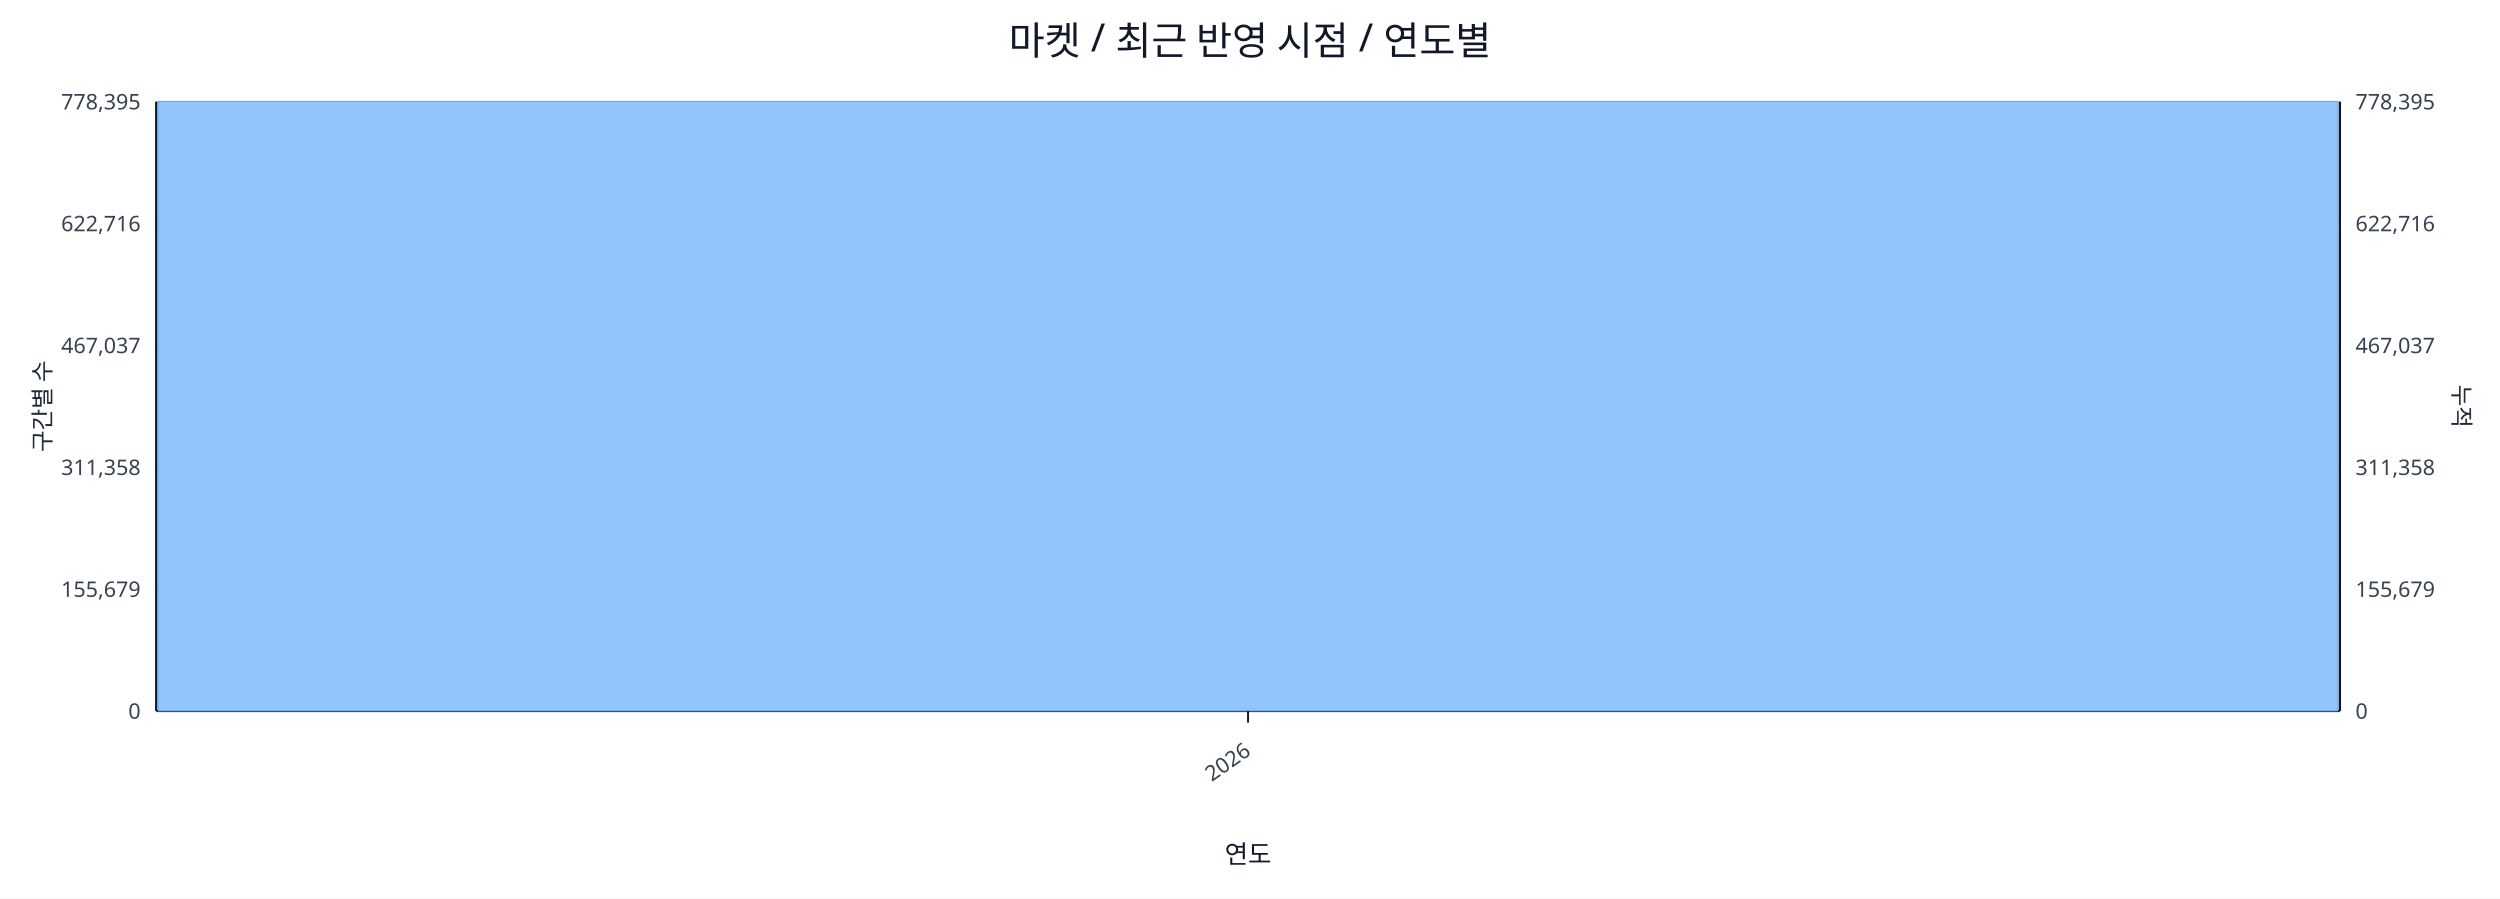
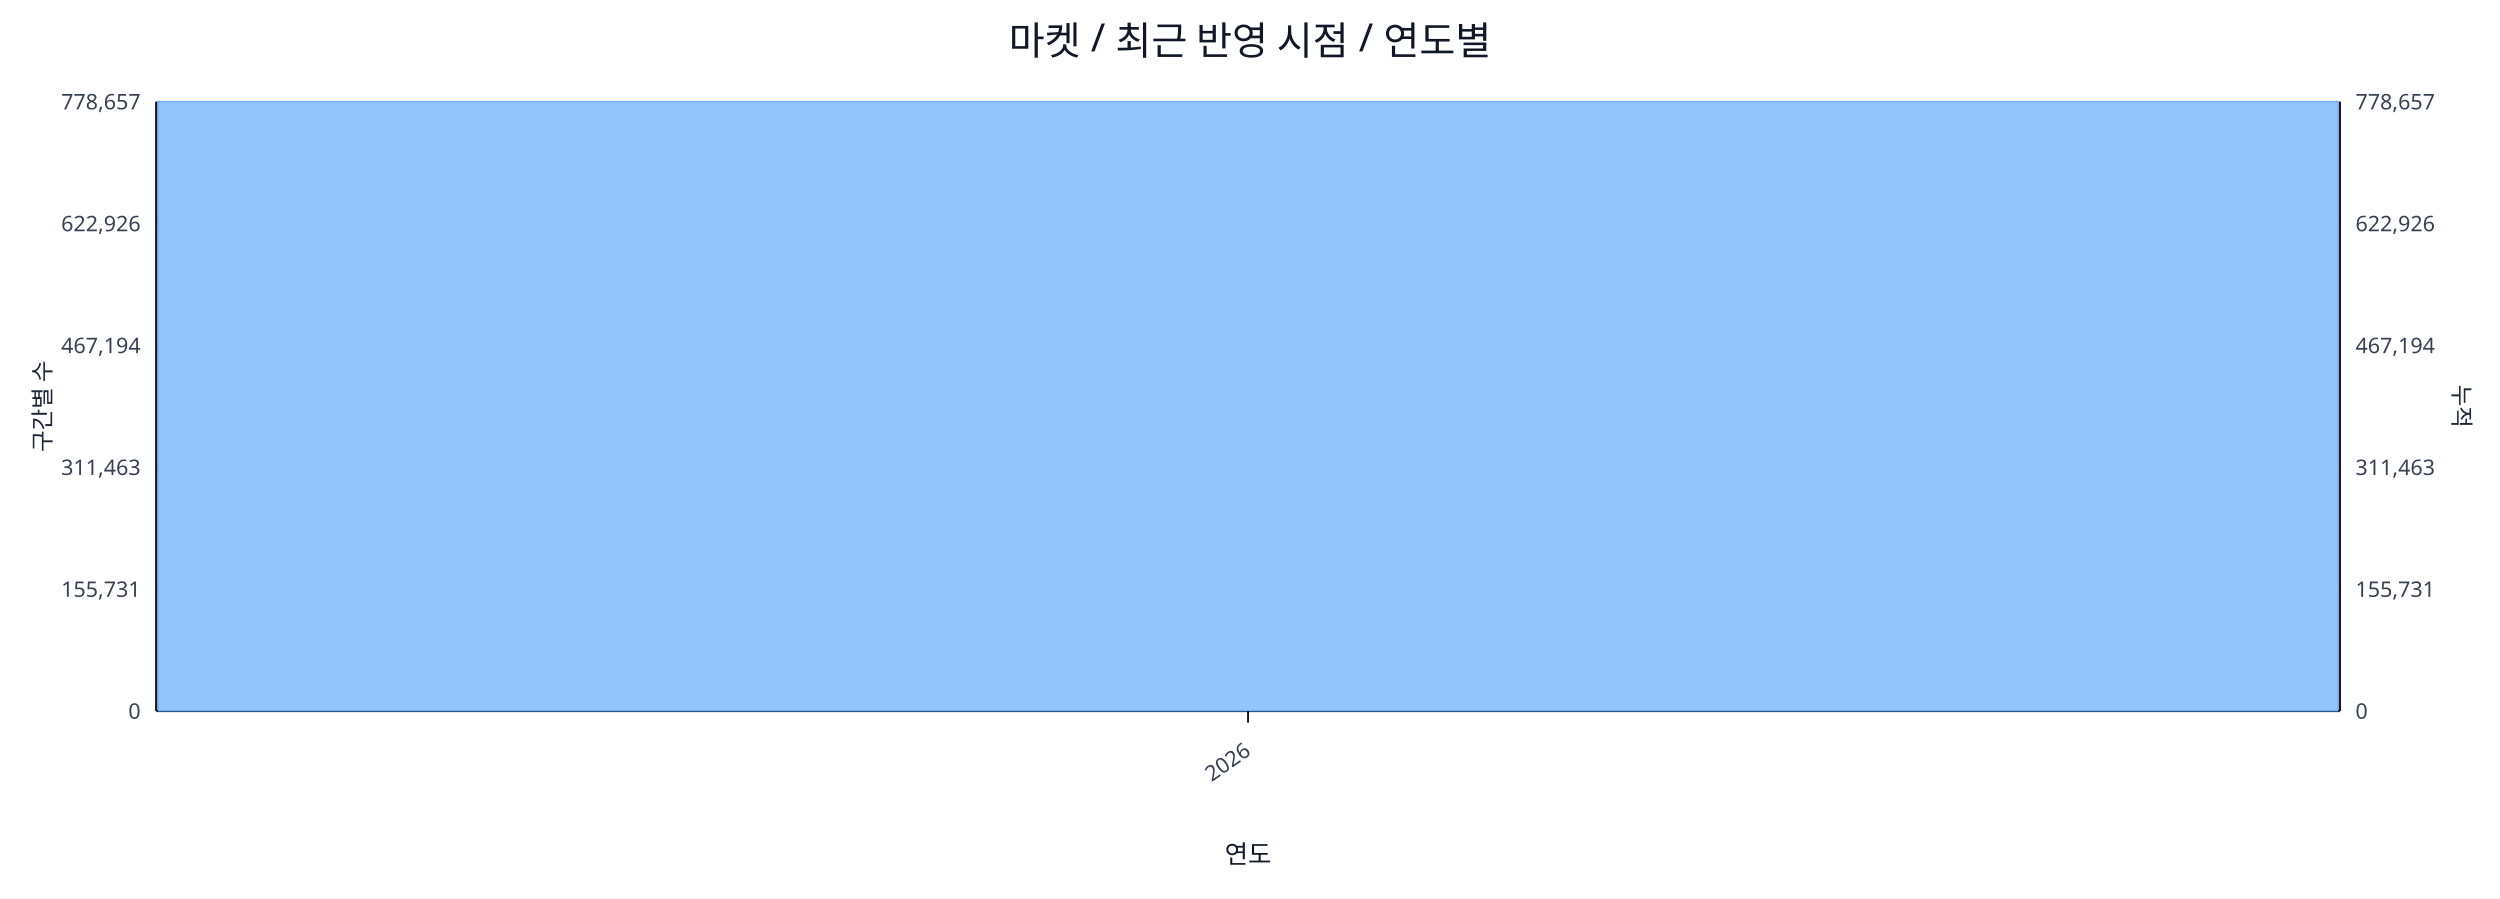
<svg xmlns="http://www.w3.org/2000/svg" width="1280" height="460" viewBox="0 0 1280 460">
  <rect x="0" y="0" width="100%" height="100%" fill="#ffffff" />
  <text x="640.0" y="28" font-size="20" text-anchor="middle" font-family="sans-serif" fill="#111827">마켓 / 최근 반영 시점 / 연도별</text>
  <line x1="80.0" y1="52.0" x2="1198.0" y2="52.0" stroke="#e5e7eb" stroke-width="1" />
-   <text x="72.0" y="56.0" font-size="11" text-anchor="end" font-family="sans-serif" fill="#374151">778,395</text>
-   <text x="1206.0" y="56.0" font-size="11" text-anchor="start" font-family="sans-serif" fill="#374151">778,395</text>
+   <text x="72.0" y="56.0" font-size="11" text-anchor="end" font-family="sans-serif" fill="#374151">778,657</text>
+   <text x="1206.0" y="56.0" font-size="11" text-anchor="start" font-family="sans-serif" fill="#374151">778,657</text>
  <line x1="80.0" y1="114.4" x2="1198.0" y2="114.4" stroke="#e5e7eb" stroke-width="1" />
-   <text x="72.0" y="118.4" font-size="11" text-anchor="end" font-family="sans-serif" fill="#374151">622,716</text>
-   <text x="1206.0" y="118.4" font-size="11" text-anchor="start" font-family="sans-serif" fill="#374151">622,716</text>
+   <text x="72.0" y="118.4" font-size="11" text-anchor="end" font-family="sans-serif" fill="#374151">622,926</text>
+   <text x="1206.0" y="118.4" font-size="11" text-anchor="start" font-family="sans-serif" fill="#374151">622,926</text>
  <line x1="80.0" y1="176.8" x2="1198.0" y2="176.8" stroke="#e5e7eb" stroke-width="1" />
-   <text x="72.0" y="180.8" font-size="11" text-anchor="end" font-family="sans-serif" fill="#374151">467,037</text>
-   <text x="1206.0" y="180.8" font-size="11" text-anchor="start" font-family="sans-serif" fill="#374151">467,037</text>
+   <text x="72.0" y="180.8" font-size="11" text-anchor="end" font-family="sans-serif" fill="#374151">467,194</text>
+   <text x="1206.0" y="180.8" font-size="11" text-anchor="start" font-family="sans-serif" fill="#374151">467,194</text>
  <line x1="80.0" y1="239.2" x2="1198.0" y2="239.2" stroke="#e5e7eb" stroke-width="1" />
-   <text x="72.0" y="243.2" font-size="11" text-anchor="end" font-family="sans-serif" fill="#374151">311,358</text>
-   <text x="1206.0" y="243.2" font-size="11" text-anchor="start" font-family="sans-serif" fill="#374151">311,358</text>
+   <text x="72.0" y="243.2" font-size="11" text-anchor="end" font-family="sans-serif" fill="#374151">311,463</text>
+   <text x="1206.0" y="243.2" font-size="11" text-anchor="start" font-family="sans-serif" fill="#374151">311,463</text>
  <line x1="80.0" y1="301.6" x2="1198.0" y2="301.6" stroke="#e5e7eb" stroke-width="1" />
-   <text x="72.0" y="305.6" font-size="11" text-anchor="end" font-family="sans-serif" fill="#374151">155,679</text>
-   <text x="1206.0" y="305.6" font-size="11" text-anchor="start" font-family="sans-serif" fill="#374151">155,679</text>
+   <text x="72.0" y="305.6" font-size="11" text-anchor="end" font-family="sans-serif" fill="#374151">155,731</text>
+   <text x="1206.0" y="305.6" font-size="11" text-anchor="start" font-family="sans-serif" fill="#374151">155,731</text>
  <line x1="80.0" y1="364.0" x2="1198.0" y2="364.0" stroke="#e5e7eb" stroke-width="1" />
  <text x="72.0" y="368.0" font-size="11" text-anchor="end" font-family="sans-serif" fill="#374151">0</text>
  <text x="1206.0" y="368.0" font-size="11" text-anchor="start" font-family="sans-serif" fill="#374151">0</text>
  <line x1="80.0" y1="364.0" x2="1198.0" y2="364.0" stroke="#111827" stroke-width="1.2" />
  <line x1="80.0" y1="52.0" x2="80.0" y2="364.0" stroke="#111827" stroke-width="1.2" />
  <line x1="1198.0" y1="52.0" x2="1198.0" y2="364.0" stroke="#111827" stroke-width="1.2" />
  <rect x="81.0" y="52.0" width="1116.0" height="312.0" fill="#93c5fd" stroke="#60a5fa" stroke-width="0.5" />
  <polyline fill="none" stroke="#ef4444" stroke-width="2" points="639.0,52.0" />
  <line x1="639.0" y1="364.0" x2="639.0" y2="370.0" stroke="#111827" stroke-width="1" />
  <text x="641.0" y="386.0" font-size="11" text-anchor="end" transform="rotate(-35 641.0 386.0)" font-family="sans-serif" fill="#374151">2026</text>
  <text x="26" y="208.0" font-size="12" transform="rotate(-90 26 208.0)" text-anchor="middle" font-family="sans-serif" fill="#1f2937">구간별 수</text>
  <text x="1256.0" y="208.0" font-size="12" transform="rotate(90 1256.0 208.0)" text-anchor="middle" font-family="sans-serif" fill="#1f2937">누적</text>
  <text x="639.0" y="442.0" font-size="13" text-anchor="middle" font-family="sans-serif" fill="#111827">연도</text>
</svg>
